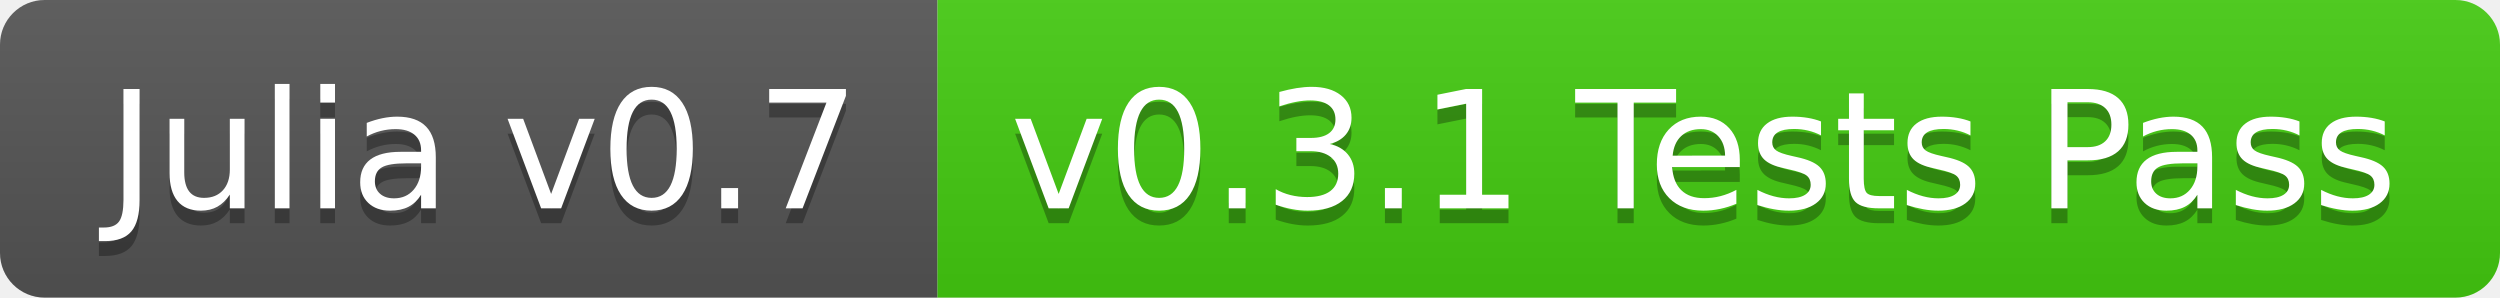
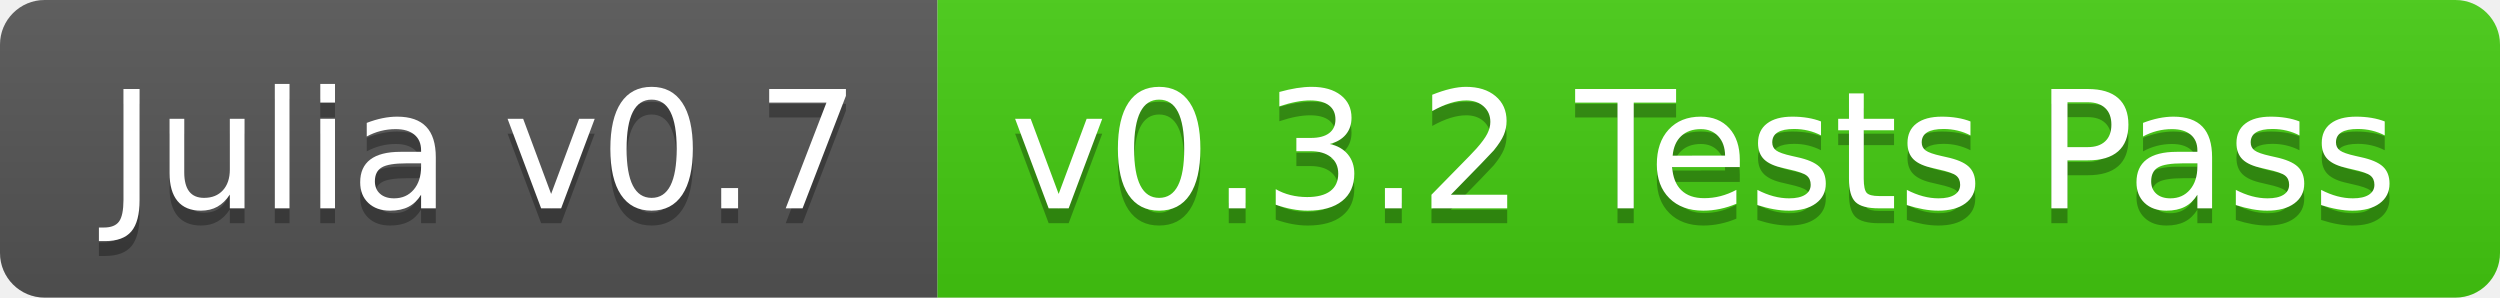
<svg xmlns="http://www.w3.org/2000/svg" width="168" height="20">
  <linearGradient id="b" x2="0" y2="100%">
    <stop offset="0" stop-color="#bbb" stop-opacity=".1" />
    <stop offset="1" stop-opacity=".1" />
  </linearGradient>
  <clipPath id="a">
    <rect width="168" height="20" rx="3" fill="#fff" />
  </clipPath>
  <g clip-path="url(#a)">
    <path fill="#555" d="M0 0h63v20H0z" />
    <path fill="#4c1" d="M63 0h105v20H63z" />
    <path fill="url(#b)" d="M0 0h168v20H0z" />
  </g>
  <g fill="#fff" text-anchor="middle" font-family="DejaVu Sans,Verdana,Geneva,sans-serif" font-size="110">
    <text x="325" y="150" fill="#010101" fill-opacity=".3" transform="scale(.1)" textLength="530">Julia v0.7</text>
    <text x="325" y="140" transform="scale(.1)" textLength="530">Julia v0.7</text>
-     <text x="1145" y="150" fill="#010101" fill-opacity=".3" transform="scale(.1)" textLength="950">v0.3.1 Tests Pass</text>
-     <text x="1145" y="140" transform="scale(.1)" textLength="950">v0.3.1 Tests Pass</text>
+     <text x="1145" y="150" fill="#010101" fill-opacity=".3" transform="scale(.1)" textLength="950">v0.3.2 Tests Pass</text>
+     <text x="1145" y="140" transform="scale(.1)" textLength="950">v0.3.2 Tests Pass</text>
  </g>
</svg>
